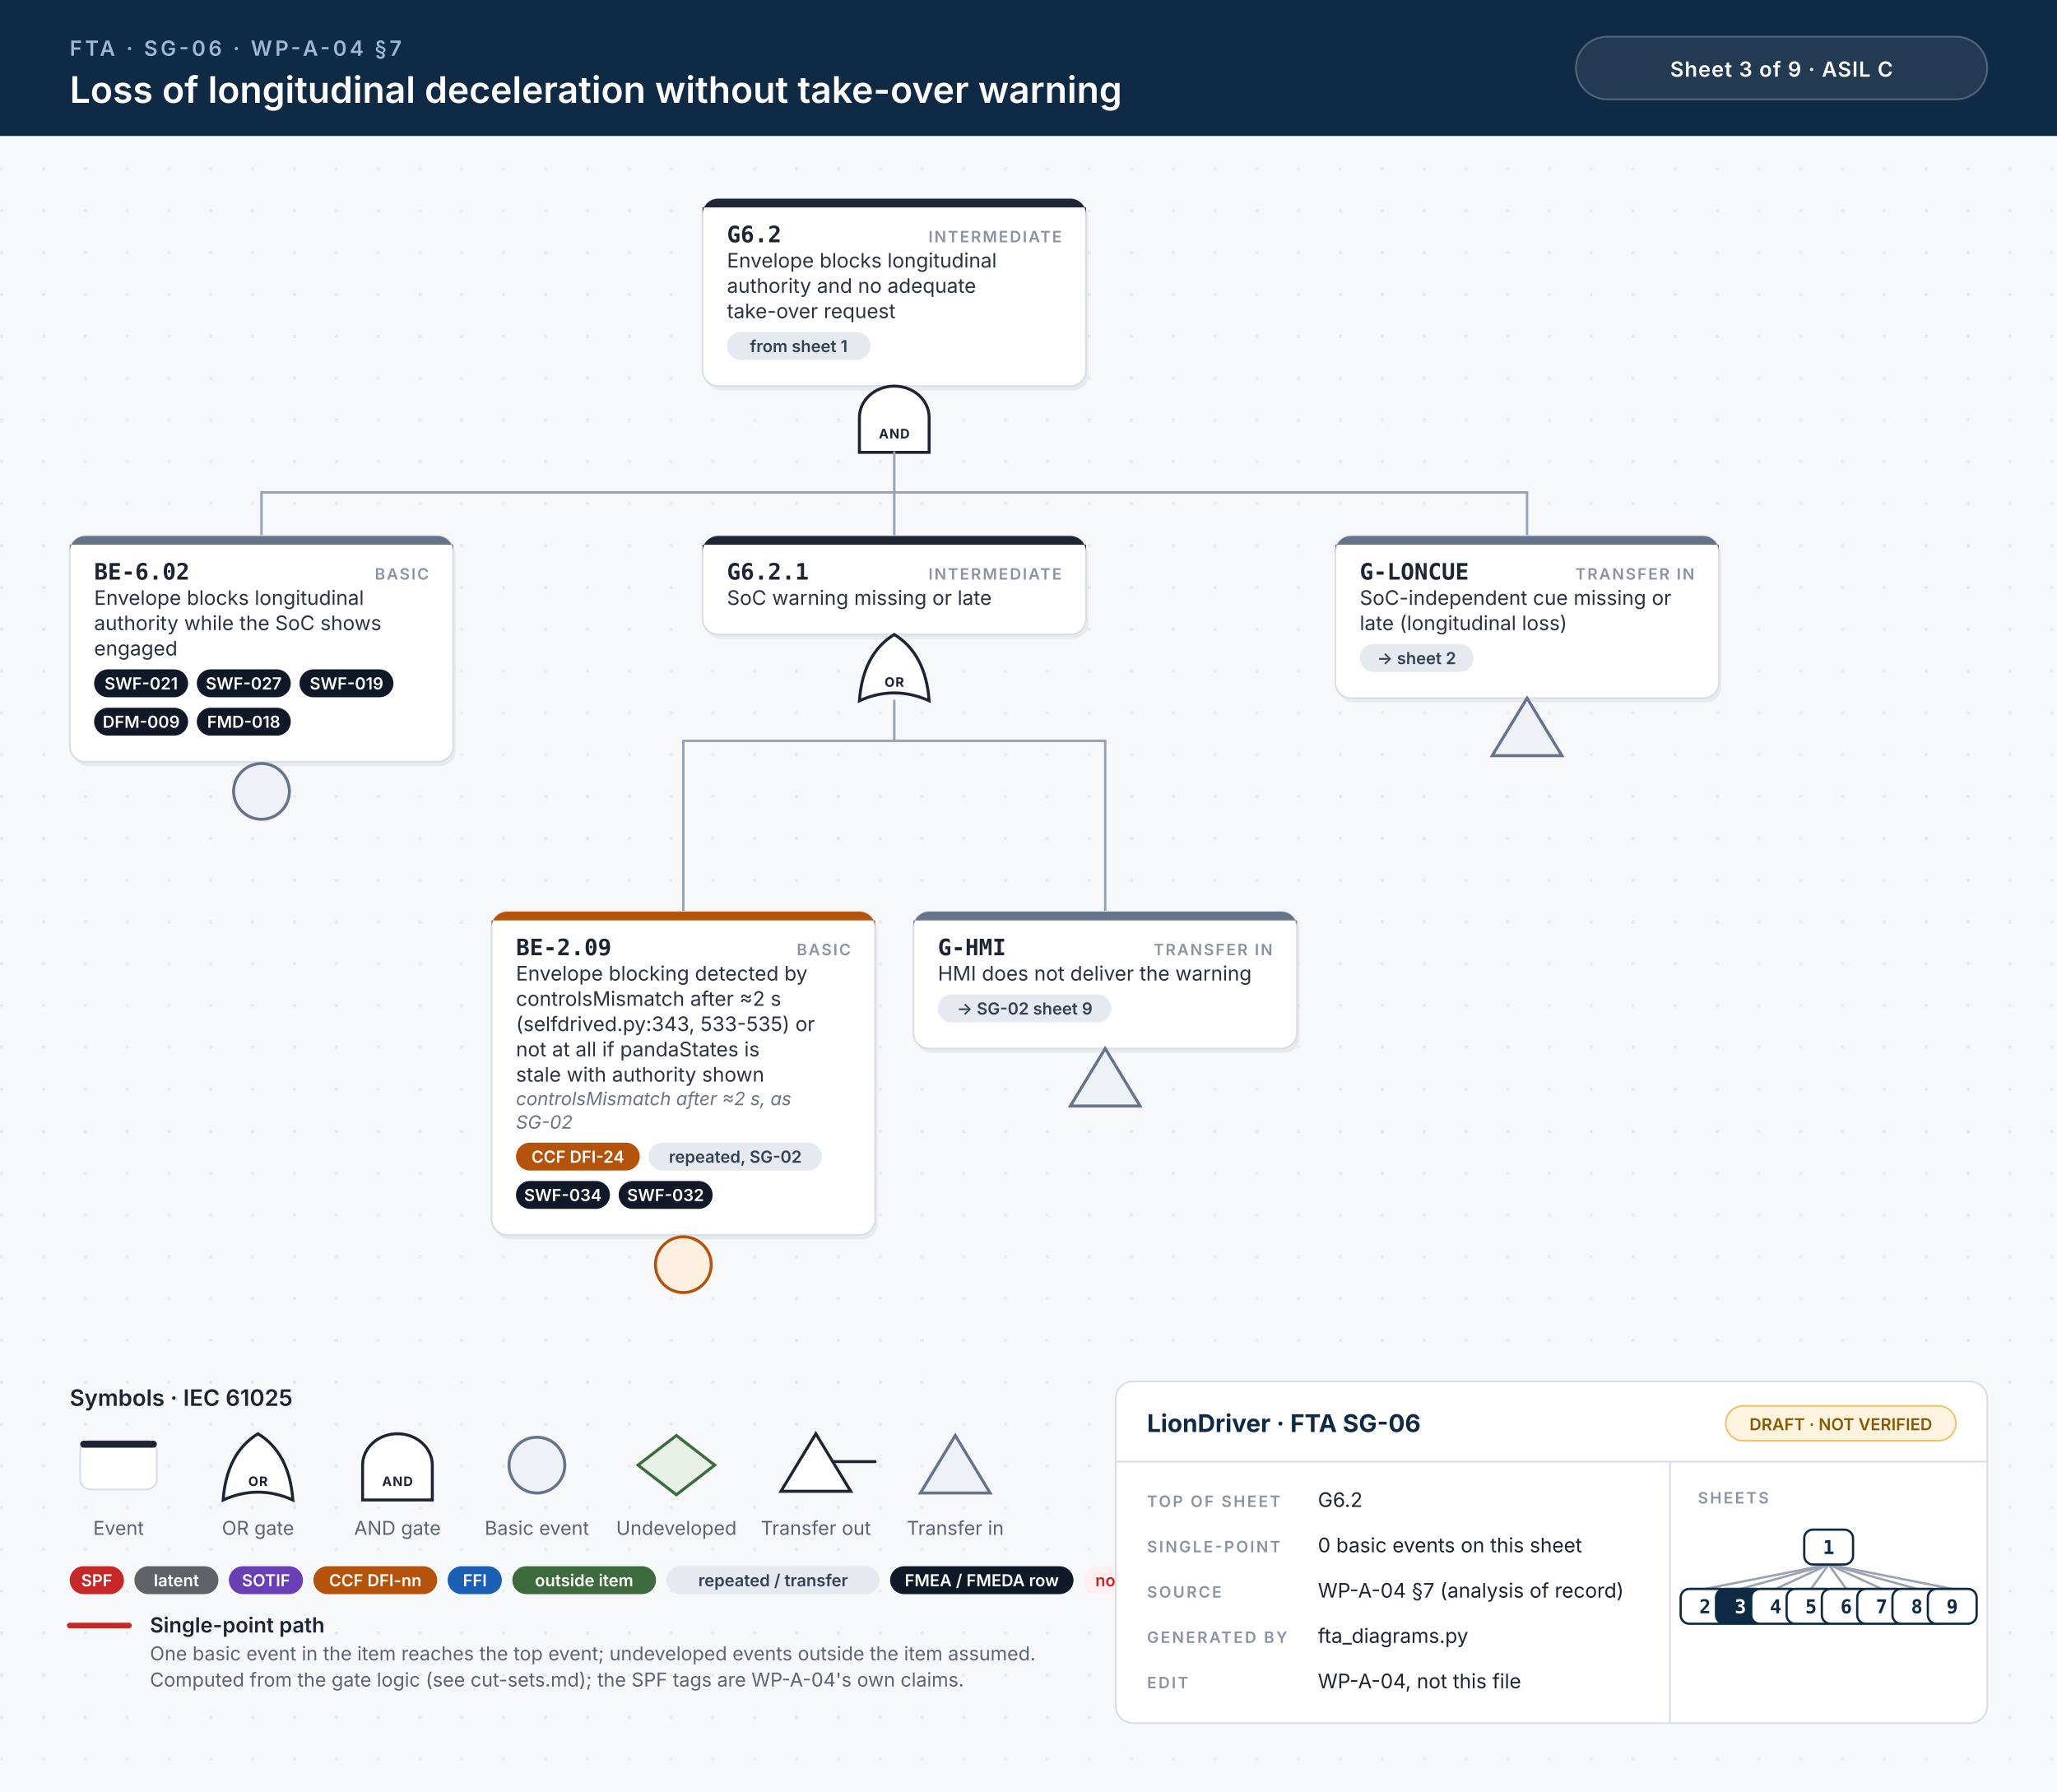
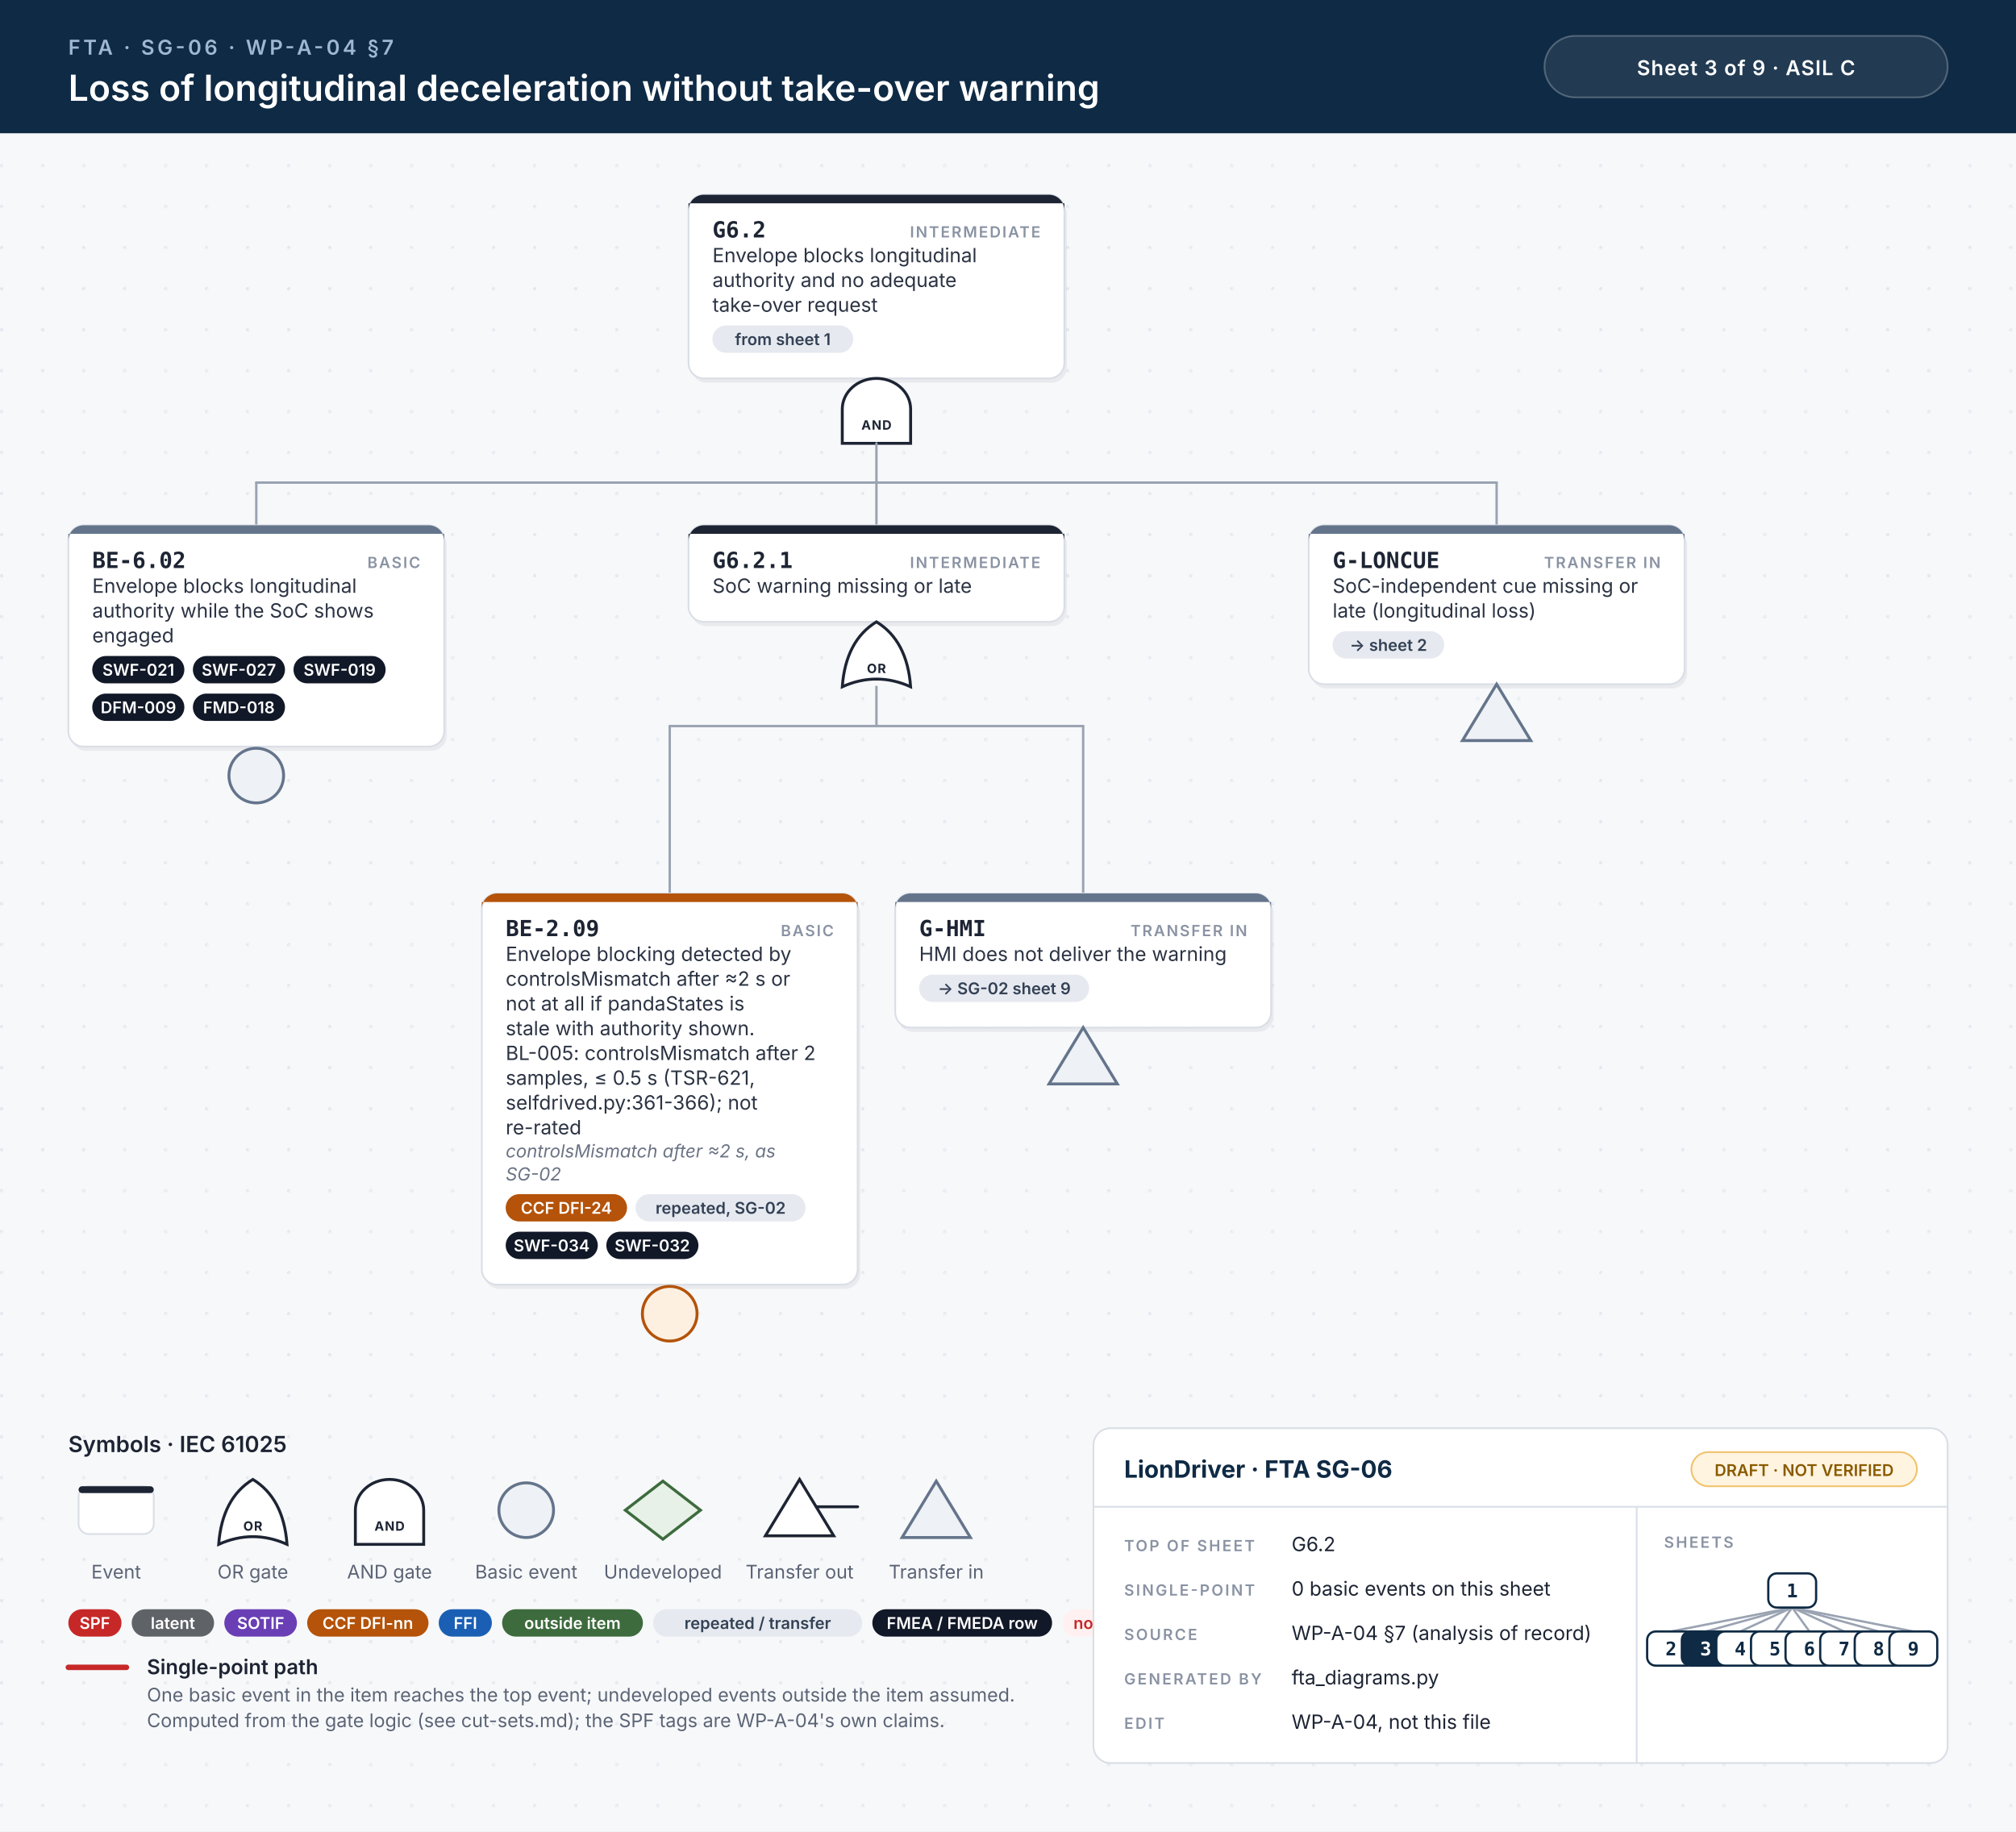
- <svg xmlns="http://www.w3.org/2000/svg" width="1180" height="1028" viewBox="0 0 1180 1028">
+ <svg xmlns="http://www.w3.org/2000/svg" width="1180" height="1072" viewBox="0 0 1180 1072">
  <style>.id{font:700 13px 'JetBrains Mono', Menlo, Consolas, monospace;fill:#1d2433}.kind{font:600 9px Inter, 'Helvetica Neue', Helvetica, Arial, sans-serif;letter-spacing:.1em;fill:#8a93a3;text-anchor:end}.d{font:400 11.5px Inter, 'Helvetica Neue', Helvetica, Arial, sans-serif;fill:#2b3343}.n{font:italic 400 10.5px Inter, 'Helvetica Neue', Helvetica, Arial, sans-serif;fill:#6b7385}.chip{font:600 9.5px Inter, 'Helvetica Neue', Helvetica, Arial, sans-serif;text-anchor:middle}.gl{font:700 7.5px Inter, 'Helvetica Neue', Helvetica, Arial, sans-serif;letter-spacing:.06em;text-anchor:middle}.eyebrow{font:600 12px Inter, 'Helvetica Neue', Helvetica, Arial, sans-serif;letter-spacing:.14em;fill:#9fb7d1}.title{font:600 21px Inter, 'Helvetica Neue', Helvetica, Arial, sans-serif;fill:#fff}.title2{font:600 17px Inter, 'Helvetica Neue', Helvetica, Arial, sans-serif;fill:#fff}.hc{font:600 12px Inter, 'Helvetica Neue', Helvetica, Arial, sans-serif;letter-spacing:.04em;fill:#fff;text-anchor:middle}.lh{font:600 13px Inter, 'Helvetica Neue', Helvetica, Arial, sans-serif;fill:#1d2433}.lb{font:600 12px Inter, 'Helvetica Neue', Helvetica, Arial, sans-serif;fill:#1d2433}.s{font:400 11px Inter, 'Helvetica Neue', Helvetica, Arial, sans-serif;fill:#5b6475}.tbh{font:700 14px Inter, 'Helvetica Neue', Helvetica, Arial, sans-serif;fill:#0f2a44}.k{font:600 9px Inter, 'Helvetica Neue', Helvetica, Arial, sans-serif;letter-spacing:.12em;fill:#8a93a3}.v{font:400 11.5px Inter, 'Helvetica Neue', Helvetica, Arial, sans-serif;fill:#1d2433}.mm{font:700 11px 'JetBrains Mono', Menlo, Consolas, monospace;text-anchor:middle}.w{stroke:#9aa3b2;stroke-width:1.4;stroke-linecap:round}.wh{stroke:#c62828;stroke-width:3.2;stroke-linecap:round}.shadow{fill:#0f172a;opacity:.06}</style>
  <defs>
    <pattern id="dots" width="24" height="24" patternUnits="userSpaceOnUse">
      <circle cx="1" cy="1" r="1" fill="#e3e7ee" />
    </pattern>
  </defs>
  <rect width="100%" height="100%" fill="#f7f8fa" />
-   <rect y="78" width="100%" height="950" fill="url(#dots)" />
+   <rect y="78" width="100%" height="994" fill="url(#dots)" />
  <rect width="100%" height="78" fill="#0f2a44" />
  <text x="40" y="32" class="eyebrow">FTA · SG-06 · WP-A-04 §7</text>
  <text x="40" y="59" class="title">Loss of longitudinal deceleration without take-over warning</text>
  <rect x="904" y="21" width="236" height="36" rx="18" fill="#ffffff14" stroke="#ffffff40" />
  <text x="1022" y="44" class="hc">Sheet 3 of 9  ·  ASIL C</text>
  <rect x="404.5" y="116.5" width="220" height="107.5" rx="9" class="shadow" />
  <rect x="403.0" y="114" width="220" height="107.5" rx="9" fill="#fff" stroke="#d9dee6" stroke-width="1" />
  <path d="M412.0,114 H614.0 A9,9 0 0 1 623.0,123 V119 H403.0 V123 A9,9 0 0 1 412.0,114 Z" fill="#1d2433" />
  <text x="417.0" y="139" class="id">G6.2</text>
  <text x="609.0" y="139" class="kind">INTERMEDIATE</text>
  <text x="417.0" y="153.5" class="d">Envelope blocks longitudinal</text>
  <text x="417.0" y="168.0" class="d">authority and no adequate</text>
  <text x="417.0" y="182.5" class="d">take-over request</text>
  <rect x="417.0" y="190.5" width="82.4" height="16" rx="8" fill="#e6e9ef" />
  <text x="458.2" y="202.0" class="chip" fill="#334155">from sheet 1</text>
  <path d="M493.0,259.5 L493.0,239.5 A20,18 0 0 1 533.0,239.5 L533.0,259.5 Z" fill="#fff" stroke="#1d2433" stroke-width="1.7" />
  <text x="513.0" y="251.5" class="gl" fill="#1d2433">AND</text>
  <line x1="150.0" y1="282.5" x2="876.0" y2="282.5" class="w" />
  <line x1="513.0" y1="259.5" x2="513.0" y2="282.5" class="w" />
  <line x1="150.0" y1="282.5" x2="150.0" y2="307.5" class="w" />
  <line x1="513.0" y1="282.5" x2="513.0" y2="307.5" class="w" />
  <line x1="876.0" y1="282.5" x2="876.0" y2="307.5" class="w" />
  <rect x="41.5" y="310.0" width="220" height="129.5" rx="9" class="shadow" />
  <rect x="40" y="307.5" width="220" height="129.5" rx="9" fill="#fff" stroke="#d9dee6" stroke-width="1" />
  <path d="M49,307.5 H251 A9,9 0 0 1 260,316.5 V312.5 H40 V316.5 A9,9 0 0 1 49,307.5 Z" fill="#64748b" />
  <text x="54" y="332.5" class="id">BE-6.02</text>
  <text x="246" y="332.5" class="kind">BASIC</text>
  <text x="54" y="347.0" class="d">Envelope blocks longitudinal</text>
  <text x="54" y="361.5" class="d">authority while the SoC shows</text>
  <text x="54" y="376.0" class="d">engaged</text>
  <rect x="54.0" y="384.0" width="53.9" height="16" rx="8" fill="#111827" />
  <text x="81.0" y="395.5" class="chip" fill="#fff">SWF-021</text>
  <rect x="112.9" y="384.0" width="53.9" height="16" rx="8" fill="#111827" />
  <text x="139.8" y="395.5" class="chip" fill="#fff">SWF-027</text>
  <rect x="171.8" y="384.0" width="53.9" height="16" rx="8" fill="#111827" />
  <text x="198.8" y="395.5" class="chip" fill="#fff">SWF-019</text>
  <rect x="54.0" y="406.0" width="53.9" height="16" rx="8" fill="#111827" />
  <text x="81.0" y="417.5" class="chip" fill="#fff">DFM-009</text>
  <rect x="112.9" y="406.0" width="53.9" height="16" rx="8" fill="#111827" />
  <text x="139.8" y="417.5" class="chip" fill="#fff">FMD-018</text>
  <circle cx="150.0" cy="454.0" r="16" fill="#eef1f5" stroke="#64748b" stroke-width="1.7" />
  <rect x="404.5" y="310.0" width="220" height="56.5" rx="9" class="shadow" />
  <rect x="403.0" y="307.5" width="220" height="56.5" rx="9" fill="#fff" stroke="#d9dee6" stroke-width="1" />
  <path d="M412.0,307.5 H614.0 A9,9 0 0 1 623.0,316.5 V312.5 H403.0 V316.5 A9,9 0 0 1 412.0,307.5 Z" fill="#1d2433" />
  <text x="417.0" y="332.5" class="id">G6.2.1</text>
  <text x="609.0" y="332.5" class="kind">INTERMEDIATE</text>
  <text x="417.0" y="347.0" class="d">SoC warning missing or late</text>
  <path d="M493.0,402.0 Q513.0,393.0 533.0,402.0 Q531.0,375.0 513.0,364.0 Q495.0,375.0 493.0,402.0 Z" fill="#fff" stroke="#1d2433" stroke-width="1.7" />
  <text x="513.0" y="394.0" class="gl" fill="#1d2433">OR</text>
  <line x1="392.0" y1="425.0" x2="634.0" y2="425.0" class="w" />
  <line x1="513.0" y1="402.0" x2="513.0" y2="425.0" class="w" />
  <line x1="392.0" y1="425.0" x2="392.0" y2="523.0" class="w" />
  <line x1="634.0" y1="425.0" x2="634.0" y2="523.0" class="w" />
-   <rect x="283.5" y="525.5" width="220" height="185.5" rx="9" class="shadow" />
-   <rect x="282" y="523.0" width="220" height="185.5" rx="9" fill="#fff" stroke="#d9dee6" stroke-width="1" />
+   <rect x="283.5" y="525.5" width="220" height="229.0" rx="9" class="shadow" />
+   <rect x="282" y="523.0" width="220" height="229.0" rx="9" fill="#fff" stroke="#d9dee6" stroke-width="1" />
  <path d="M291,523.0 H493 A9,9 0 0 1 502,532.0 V528.0 H282 V532.0 A9,9 0 0 1 291,523.0 Z" fill="#b45309" />
  <text x="296" y="548.0" class="id">BE-2.09</text>
  <text x="488" y="548.0" class="kind">BASIC</text>
  <text x="296" y="562.5" class="d">Envelope blocking detected by</text>
-   <text x="296" y="577.0" class="d">controlsMismatch after ≈2 s</text>
-   <text x="296" y="591.5" class="d">(selfdrived.py:343, 533-535) or</text>
-   <text x="296" y="606.0" class="d">not at all if pandaStates is</text>
-   <text x="296" y="620.5" class="d">stale with authority shown</text>
-   <text x="296" y="634.0" class="n">controlsMismatch after ≈2 s, as</text>
-   <text x="296" y="647.5" class="n">SG-02</text>
-   <rect x="296.0" y="655.5" width="71.0" height="16" rx="8" fill="#b45309" />
-   <text x="331.5" y="667.0" class="chip" fill="#fff">CCF DFI-24</text>
-   <rect x="372.0" y="655.5" width="99.5" height="16" rx="8" fill="#e6e9ef" />
-   <text x="421.8" y="667.0" class="chip" fill="#334155">repeated, SG-02</text>
-   <rect x="296.0" y="677.5" width="53.9" height="16" rx="8" fill="#111827" />
-   <text x="322.9" y="689.0" class="chip" fill="#fff">SWF-034</text>
-   <rect x="354.9" y="677.5" width="53.9" height="16" rx="8" fill="#111827" />
-   <text x="381.8" y="689.0" class="chip" fill="#fff">SWF-032</text>
-   <circle cx="392.0" cy="725.5" r="16" fill="#fdf0e1" stroke="#b45309" stroke-width="1.7" />
+   <text x="296" y="577.0" class="d">controlsMismatch after ≈2 s or</text>
+   <text x="296" y="591.5" class="d">not at all if pandaStates is</text>
+   <text x="296" y="606.0" class="d">stale with authority shown.</text>
+   <text x="296" y="620.5" class="d">BL-005: controlsMismatch after 2</text>
+   <text x="296" y="635.0" class="d">samples, ≤ 0.5 s (TSR-621,</text>
+   <text x="296" y="649.5" class="d">selfdrived.py:361-366); not</text>
+   <text x="296" y="664.0" class="d">re-rated</text>
+   <text x="296" y="677.5" class="n">controlsMismatch after ≈2 s, as</text>
+   <text x="296" y="691.0" class="n">SG-02</text>
+   <rect x="296.0" y="699.0" width="71.0" height="16" rx="8" fill="#b45309" />
+   <text x="331.5" y="710.5" class="chip" fill="#fff">CCF DFI-24</text>
+   <rect x="372.0" y="699.0" width="99.5" height="16" rx="8" fill="#e6e9ef" />
+   <text x="421.8" y="710.5" class="chip" fill="#334155">repeated, SG-02</text>
+   <rect x="296.0" y="721.0" width="53.9" height="16" rx="8" fill="#111827" />
+   <text x="322.9" y="732.5" class="chip" fill="#fff">SWF-034</text>
+   <rect x="354.9" y="721.0" width="53.9" height="16" rx="8" fill="#111827" />
+   <text x="381.8" y="732.5" class="chip" fill="#fff">SWF-032</text>
+   <circle cx="392.0" cy="769.0" r="16" fill="#fdf0e1" stroke="#b45309" stroke-width="1.7" />
  <rect x="525.5" y="525.5" width="220" height="78.5" rx="9" class="shadow" />
  <rect x="524" y="523.0" width="220" height="78.5" rx="9" fill="#fff" stroke="#d9dee6" stroke-width="1" />
  <path d="M533,523.0 H735 A9,9 0 0 1 744,532.0 V528.0 H524 V532.0 A9,9 0 0 1 533,523.0 Z" fill="#64748b" />
  <text x="538" y="548.0" class="id">G-HMI</text>
  <text x="730" y="548.0" class="kind">TRANSFER IN</text>
  <text x="538" y="562.5" class="d">HMI does not deliver the warning</text>
  <rect x="538.0" y="570.5" width="99.5" height="16" rx="8" fill="#e6e9ef" />
  <text x="587.8" y="582.0" class="chip" fill="#334155">→ SG-02 sheet 9</text>
  <path d="M634.0,601.5 L654.0,634.5 L614.0,634.5 Z" fill="#eef1f5" stroke="#64748b" stroke-width="1.7" />
  <rect x="767.5" y="310.0" width="220" height="93.0" rx="9" class="shadow" />
  <rect x="766" y="307.5" width="220" height="93.0" rx="9" fill="#fff" stroke="#d9dee6" stroke-width="1" />
  <path d="M775,307.5 H977 A9,9 0 0 1 986,316.5 V312.5 H766 V316.5 A9,9 0 0 1 775,307.5 Z" fill="#64748b" />
  <text x="780" y="332.5" class="id">G-LONCUE</text>
  <text x="972" y="332.5" class="kind">TRANSFER IN</text>
  <text x="780" y="347.0" class="d">SoC-independent cue missing or</text>
  <text x="780" y="361.5" class="d">late (longitudinal loss)</text>
  <rect x="780.0" y="369.5" width="65.3" height="16" rx="8" fill="#e6e9ef" />
  <text x="812.6" y="381.0" class="chip" fill="#334155">→ sheet 2</text>
  <path d="M876.0,400.5 L896.0,433.5 L856.0,433.5 Z" fill="#eef1f5" stroke="#64748b" stroke-width="1.7" />
-   <text x="40" y="806.5" class="lh">Symbols · IEC 61025</text>
-   <rect x="46" y="826.5" width="44" height="28" rx="6" fill="#fff" stroke="#d9dee6" />
-   <rect x="46" y="826.5" width="44" height="4" rx="2" fill="#1d2433" />
-   <text x="68" y="880.5" class="s" text-anchor="middle">Event</text>
-   <path d="M128,860.5 Q148,851.5 168,860.5 Q166,833.5 148,822.5 Q130,833.5 128,860.5 Z" fill="#fff" stroke="#1d2433" stroke-width="1.7" />
-   <text x="148" y="852.5" class="gl" fill="#1d2433">OR</text>
-   <text x="148" y="880.5" class="s" text-anchor="middle">OR gate</text>
-   <path d="M208,860.5 L208,840.5 A20,18 0 0 1 248,840.5 L248,860.5 Z" fill="#fff" stroke="#1d2433" stroke-width="1.7" />
-   <text x="228" y="852.5" class="gl" fill="#1d2433">AND</text>
-   <text x="228" y="880.5" class="s" text-anchor="middle">AND gate</text>
-   <circle cx="308" cy="840.5" r="16" fill="#eef1f5" stroke="#64748b" stroke-width="1.7" />
-   <text x="308" y="880.5" class="s" text-anchor="middle">Basic event</text>
-   <path d="M388,823.5 L410,840.5 L388,857.5 L366,840.5 Z" fill="#e7f1e7" stroke="#3d6b3d" stroke-width="1.7" />
-   <text x="388" y="880.5" class="s" text-anchor="middle">Undeveloped</text>
-   <path d="M468,822.5 L488,855.5 L448,855.5 Z" fill="#fff" stroke="#1d2433" stroke-width="1.7" />
-   <line x1="478" y1="838.5" x2="502" y2="838.5" stroke="#1d2433" stroke-width="1.7" stroke-linecap="round" />
-   <text x="468" y="880.5" class="s" text-anchor="middle">Transfer out</text>
-   <path d="M548,823.5 L568,856.5 L528,856.5 Z" fill="#eef1f5" stroke="#64748b" stroke-width="1.7" />
-   <text x="548" y="880.5" class="s" text-anchor="middle">Transfer in</text>
-   <rect x="40.0" y="898.5" width="31.1" height="16" rx="8" fill="#c62828" />
-   <text x="55.5" y="910.0" class="chip" fill="#fff">SPF</text>
-   <rect x="77.1" y="898.5" width="48.2" height="16" rx="8" fill="#5f6368" />
-   <text x="101.2" y="910.0" class="chip" fill="#fff">latent</text>
-   <rect x="131.3" y="898.5" width="42.5" height="16" rx="8" fill="#6a3fb5" />
-   <text x="152.6" y="910.0" class="chip" fill="#fff">SOTIF</text>
-   <rect x="179.8" y="898.5" width="71.0" height="16" rx="8" fill="#b45309" />
-   <text x="215.3" y="910.0" class="chip" fill="#fff">CCF DFI-nn</text>
-   <rect x="256.8" y="898.5" width="31.1" height="16" rx="8" fill="#1a5fb4" />
-   <text x="272.4" y="910.0" class="chip" fill="#fff">FFI</text>
-   <rect x="293.9" y="898.5" width="82.4" height="16" rx="8" fill="#3d6b3d" />
-   <text x="335.1" y="910.0" class="chip" fill="#fff">outside item</text>
-   <rect x="382.3" y="898.5" width="122.3" height="16" rx="8" fill="#e6e9ef" />
-   <text x="443.5" y="910.0" class="chip" fill="#334155">repeated / transfer</text>
-   <rect x="510.6" y="898.5" width="105.2" height="16" rx="8" fill="#111827" />
-   <text x="563.2" y="910.0" class="chip" fill="#fff">FMEA / FMEDA row</text>
-   <rect x="621.8" y="898.5" width="53.9" height="16" rx="8" fill="#fff1f1" />
-   <text x="648.8" y="910.0" class="chip" fill="#c62828">no FMEA</text>
-   <line x1="40" y1="932.5" x2="74" y2="932.5" class="wh" />
-   <text x="86" y="936.5" class="lb">Single-point path</text>
-   <text x="86" y="952.5" class="s">One basic event in the item reaches the top event; undeveloped events outside the item assumed.</text>
-   <text x="86" y="967.5" class="s">Computed from the gate logic (see cut-sets.md); the SPF tags are WP-A-04's own claims.</text>
-   <rect x="640" y="792.5" width="500" height="196" rx="10" fill="#fff" stroke="#d9dee6" />
-   <line x1="640" y1="838.5" x2="1140" y2="838.5" stroke="#d9dee6" />
-   <line x1="958" y1="838.5" x2="958" y2="988.5" stroke="#d9dee6" />
-   <text x="658" y="821.5" class="tbh">LionDriver · FTA SG-06</text>
-   <rect x="990" y="806.5" width="132" height="20" rx="10" fill="#fff4e0" stroke="#f0c36d" />
-   <text x="1056" y="820.5" class="chip" fill="#8a5a00">DRAFT · NOT VERIFIED</text>
-   <text x="658" y="864.5" class="k">TOP OF SHEET</text>
-   <text x="756" y="864.5" class="v">G6.2</text>
-   <text x="658" y="890.5" class="k">SINGLE-POINT</text>
-   <text x="756" y="890.5" class="v">0 basic events on this sheet</text>
-   <text x="658" y="916.5" class="k">SOURCE</text>
-   <text x="756" y="916.5" class="v">WP-A-04 §7 (analysis of record)</text>
-   <text x="658" y="942.5" class="k">GENERATED BY</text>
-   <text x="756" y="942.5" class="v">fta_diagrams.py</text>
-   <text x="658" y="968.5" class="k">EDIT</text>
-   <text x="756" y="968.5" class="v">WP-A-04, not this file</text>
-   <text x="974" y="862.5" class="k">SHEETS</text>
-   <line x1="1049.0" y1="897.5" x2="978.1" y2="911.5" stroke="#9aa3b2" stroke-width="1.3" />
-   <line x1="1049.0" y1="897.5" x2="998.4" y2="911.5" stroke="#9aa3b2" stroke-width="1.3" />
-   <line x1="1049.0" y1="897.5" x2="1018.6" y2="911.5" stroke="#9aa3b2" stroke-width="1.3" />
-   <line x1="1049.0" y1="897.5" x2="1038.9" y2="911.5" stroke="#9aa3b2" stroke-width="1.3" />
-   <line x1="1049.0" y1="897.5" x2="1059.1" y2="911.5" stroke="#9aa3b2" stroke-width="1.3" />
-   <line x1="1049.0" y1="897.5" x2="1079.4" y2="911.5" stroke="#9aa3b2" stroke-width="1.3" />
-   <line x1="1049.0" y1="897.5" x2="1099.6" y2="911.5" stroke="#9aa3b2" stroke-width="1.3" />
-   <line x1="1049.0" y1="897.5" x2="1119.9" y2="911.5" stroke="#9aa3b2" stroke-width="1.3" />
-   <rect x="1035.0" y="877.5" width="28" height="20" rx="5" fill="#fff" stroke="#0f2a44" stroke-width="1.3" />
-   <text x="1049.0" y="891.5" class="mm" fill="#0f2a44">1</text>
-   <rect x="964.1" y="911.5" width="28" height="20" rx="5" fill="#fff" stroke="#0f2a44" stroke-width="1.3" />
-   <text x="978.1" y="925.5" class="mm" fill="#0f2a44">2</text>
-   <rect x="984.4" y="911.5" width="28" height="20" rx="5" fill="#0f2a44" stroke="#0f2a44" stroke-width="1.3" />
-   <text x="998.4" y="925.5" class="mm" fill="#fff">3</text>
-   <rect x="1004.6" y="911.5" width="28" height="20" rx="5" fill="#fff" stroke="#0f2a44" stroke-width="1.3" />
-   <text x="1018.6" y="925.5" class="mm" fill="#0f2a44">4</text>
-   <rect x="1024.9" y="911.5" width="28" height="20" rx="5" fill="#fff" stroke="#0f2a44" stroke-width="1.3" />
-   <text x="1038.9" y="925.5" class="mm" fill="#0f2a44">5</text>
-   <rect x="1045.1" y="911.5" width="28" height="20" rx="5" fill="#fff" stroke="#0f2a44" stroke-width="1.3" />
-   <text x="1059.1" y="925.5" class="mm" fill="#0f2a44">6</text>
-   <rect x="1065.4" y="911.5" width="28" height="20" rx="5" fill="#fff" stroke="#0f2a44" stroke-width="1.3" />
-   <text x="1079.4" y="925.5" class="mm" fill="#0f2a44">7</text>
-   <rect x="1085.6" y="911.5" width="28" height="20" rx="5" fill="#fff" stroke="#0f2a44" stroke-width="1.3" />
-   <text x="1099.6" y="925.5" class="mm" fill="#0f2a44">8</text>
-   <rect x="1105.9" y="911.5" width="28" height="20" rx="5" fill="#fff" stroke="#0f2a44" stroke-width="1.3" />
-   <text x="1119.9" y="925.5" class="mm" fill="#0f2a44">9</text>
+   <text x="40" y="850.0" class="lh">Symbols · IEC 61025</text>
+   <rect x="46" y="870.0" width="44" height="28" rx="6" fill="#fff" stroke="#d9dee6" />
+   <rect x="46" y="870.0" width="44" height="4" rx="2" fill="#1d2433" />
+   <text x="68" y="924.0" class="s" text-anchor="middle">Event</text>
+   <path d="M128,904.0 Q148,895.0 168,904.0 Q166,877.0 148,866.0 Q130,877.0 128,904.0 Z" fill="#fff" stroke="#1d2433" stroke-width="1.7" />
+   <text x="148" y="896.0" class="gl" fill="#1d2433">OR</text>
+   <text x="148" y="924.0" class="s" text-anchor="middle">OR gate</text>
+   <path d="M208,904.0 L208,884.0 A20,18 0 0 1 248,884.0 L248,904.0 Z" fill="#fff" stroke="#1d2433" stroke-width="1.7" />
+   <text x="228" y="896.0" class="gl" fill="#1d2433">AND</text>
+   <text x="228" y="924.0" class="s" text-anchor="middle">AND gate</text>
+   <circle cx="308" cy="884.0" r="16" fill="#eef1f5" stroke="#64748b" stroke-width="1.7" />
+   <text x="308" y="924.0" class="s" text-anchor="middle">Basic event</text>
+   <path d="M388,867.0 L410,884.0 L388,901.0 L366,884.0 Z" fill="#e7f1e7" stroke="#3d6b3d" stroke-width="1.7" />
+   <text x="388" y="924.0" class="s" text-anchor="middle">Undeveloped</text>
+   <path d="M468,866.0 L488,899.0 L448,899.0 Z" fill="#fff" stroke="#1d2433" stroke-width="1.7" />
+   <line x1="478" y1="882.0" x2="502" y2="882.0" stroke="#1d2433" stroke-width="1.7" stroke-linecap="round" />
+   <text x="468" y="924.0" class="s" text-anchor="middle">Transfer out</text>
+   <path d="M548,867.0 L568,900.0 L528,900.0 Z" fill="#eef1f5" stroke="#64748b" stroke-width="1.7" />
+   <text x="548" y="924.0" class="s" text-anchor="middle">Transfer in</text>
+   <rect x="40.0" y="942.0" width="31.1" height="16" rx="8" fill="#c62828" />
+   <text x="55.5" y="953.5" class="chip" fill="#fff">SPF</text>
+   <rect x="77.1" y="942.0" width="48.2" height="16" rx="8" fill="#5f6368" />
+   <text x="101.2" y="953.5" class="chip" fill="#fff">latent</text>
+   <rect x="131.3" y="942.0" width="42.5" height="16" rx="8" fill="#6a3fb5" />
+   <text x="152.6" y="953.5" class="chip" fill="#fff">SOTIF</text>
+   <rect x="179.8" y="942.0" width="71.0" height="16" rx="8" fill="#b45309" />
+   <text x="215.3" y="953.5" class="chip" fill="#fff">CCF DFI-nn</text>
+   <rect x="256.8" y="942.0" width="31.1" height="16" rx="8" fill="#1a5fb4" />
+   <text x="272.4" y="953.5" class="chip" fill="#fff">FFI</text>
+   <rect x="293.9" y="942.0" width="82.4" height="16" rx="8" fill="#3d6b3d" />
+   <text x="335.1" y="953.5" class="chip" fill="#fff">outside item</text>
+   <rect x="382.3" y="942.0" width="122.3" height="16" rx="8" fill="#e6e9ef" />
+   <text x="443.5" y="953.5" class="chip" fill="#334155">repeated / transfer</text>
+   <rect x="510.6" y="942.0" width="105.2" height="16" rx="8" fill="#111827" />
+   <text x="563.2" y="953.5" class="chip" fill="#fff">FMEA / FMEDA row</text>
+   <rect x="621.8" y="942.0" width="53.9" height="16" rx="8" fill="#fff1f1" />
+   <text x="648.8" y="953.5" class="chip" fill="#c62828">no FMEA</text>
+   <line x1="40" y1="976.0" x2="74" y2="976.0" class="wh" />
+   <text x="86" y="980.0" class="lb">Single-point path</text>
+   <text x="86" y="996.0" class="s">One basic event in the item reaches the top event; undeveloped events outside the item assumed.</text>
+   <text x="86" y="1011.0" class="s">Computed from the gate logic (see cut-sets.md); the SPF tags are WP-A-04's own claims.</text>
+   <rect x="640" y="836.0" width="500" height="196" rx="10" fill="#fff" stroke="#d9dee6" />
+   <line x1="640" y1="882.0" x2="1140" y2="882.0" stroke="#d9dee6" />
+   <line x1="958" y1="882.0" x2="958" y2="1032.0" stroke="#d9dee6" />
+   <text x="658" y="865.0" class="tbh">LionDriver · FTA SG-06</text>
+   <rect x="990" y="850.0" width="132" height="20" rx="10" fill="#fff4e0" stroke="#f0c36d" />
+   <text x="1056" y="864.0" class="chip" fill="#8a5a00">DRAFT · NOT VERIFIED</text>
+   <text x="658" y="908.0" class="k">TOP OF SHEET</text>
+   <text x="756" y="908.0" class="v">G6.2</text>
+   <text x="658" y="934.0" class="k">SINGLE-POINT</text>
+   <text x="756" y="934.0" class="v">0 basic events on this sheet</text>
+   <text x="658" y="960.0" class="k">SOURCE</text>
+   <text x="756" y="960.0" class="v">WP-A-04 §7 (analysis of record)</text>
+   <text x="658" y="986.0" class="k">GENERATED BY</text>
+   <text x="756" y="986.0" class="v">fta_diagrams.py</text>
+   <text x="658" y="1012.0" class="k">EDIT</text>
+   <text x="756" y="1012.0" class="v">WP-A-04, not this file</text>
+   <text x="974" y="906.0" class="k">SHEETS</text>
+   <line x1="1049.0" y1="941.0" x2="978.1" y2="955.0" stroke="#9aa3b2" stroke-width="1.3" />
+   <line x1="1049.0" y1="941.0" x2="998.4" y2="955.0" stroke="#9aa3b2" stroke-width="1.3" />
+   <line x1="1049.0" y1="941.0" x2="1018.6" y2="955.0" stroke="#9aa3b2" stroke-width="1.3" />
+   <line x1="1049.0" y1="941.0" x2="1038.9" y2="955.0" stroke="#9aa3b2" stroke-width="1.3" />
+   <line x1="1049.0" y1="941.0" x2="1059.1" y2="955.0" stroke="#9aa3b2" stroke-width="1.3" />
+   <line x1="1049.0" y1="941.0" x2="1079.4" y2="955.0" stroke="#9aa3b2" stroke-width="1.3" />
+   <line x1="1049.0" y1="941.0" x2="1099.6" y2="955.0" stroke="#9aa3b2" stroke-width="1.3" />
+   <line x1="1049.0" y1="941.0" x2="1119.9" y2="955.0" stroke="#9aa3b2" stroke-width="1.3" />
+   <rect x="1035.0" y="921.0" width="28" height="20" rx="5" fill="#fff" stroke="#0f2a44" stroke-width="1.3" />
+   <text x="1049.0" y="935.0" class="mm" fill="#0f2a44">1</text>
+   <rect x="964.1" y="955.0" width="28" height="20" rx="5" fill="#fff" stroke="#0f2a44" stroke-width="1.3" />
+   <text x="978.1" y="969.0" class="mm" fill="#0f2a44">2</text>
+   <rect x="984.4" y="955.0" width="28" height="20" rx="5" fill="#0f2a44" stroke="#0f2a44" stroke-width="1.3" />
+   <text x="998.4" y="969.0" class="mm" fill="#fff">3</text>
+   <rect x="1004.6" y="955.0" width="28" height="20" rx="5" fill="#fff" stroke="#0f2a44" stroke-width="1.3" />
+   <text x="1018.6" y="969.0" class="mm" fill="#0f2a44">4</text>
+   <rect x="1024.9" y="955.0" width="28" height="20" rx="5" fill="#fff" stroke="#0f2a44" stroke-width="1.3" />
+   <text x="1038.9" y="969.0" class="mm" fill="#0f2a44">5</text>
+   <rect x="1045.1" y="955.0" width="28" height="20" rx="5" fill="#fff" stroke="#0f2a44" stroke-width="1.3" />
+   <text x="1059.1" y="969.0" class="mm" fill="#0f2a44">6</text>
+   <rect x="1065.4" y="955.0" width="28" height="20" rx="5" fill="#fff" stroke="#0f2a44" stroke-width="1.3" />
+   <text x="1079.4" y="969.0" class="mm" fill="#0f2a44">7</text>
+   <rect x="1085.6" y="955.0" width="28" height="20" rx="5" fill="#fff" stroke="#0f2a44" stroke-width="1.3" />
+   <text x="1099.6" y="969.0" class="mm" fill="#0f2a44">8</text>
+   <rect x="1105.9" y="955.0" width="28" height="20" rx="5" fill="#fff" stroke="#0f2a44" stroke-width="1.3" />
+   <text x="1119.9" y="969.0" class="mm" fill="#0f2a44">9</text>
</svg>
